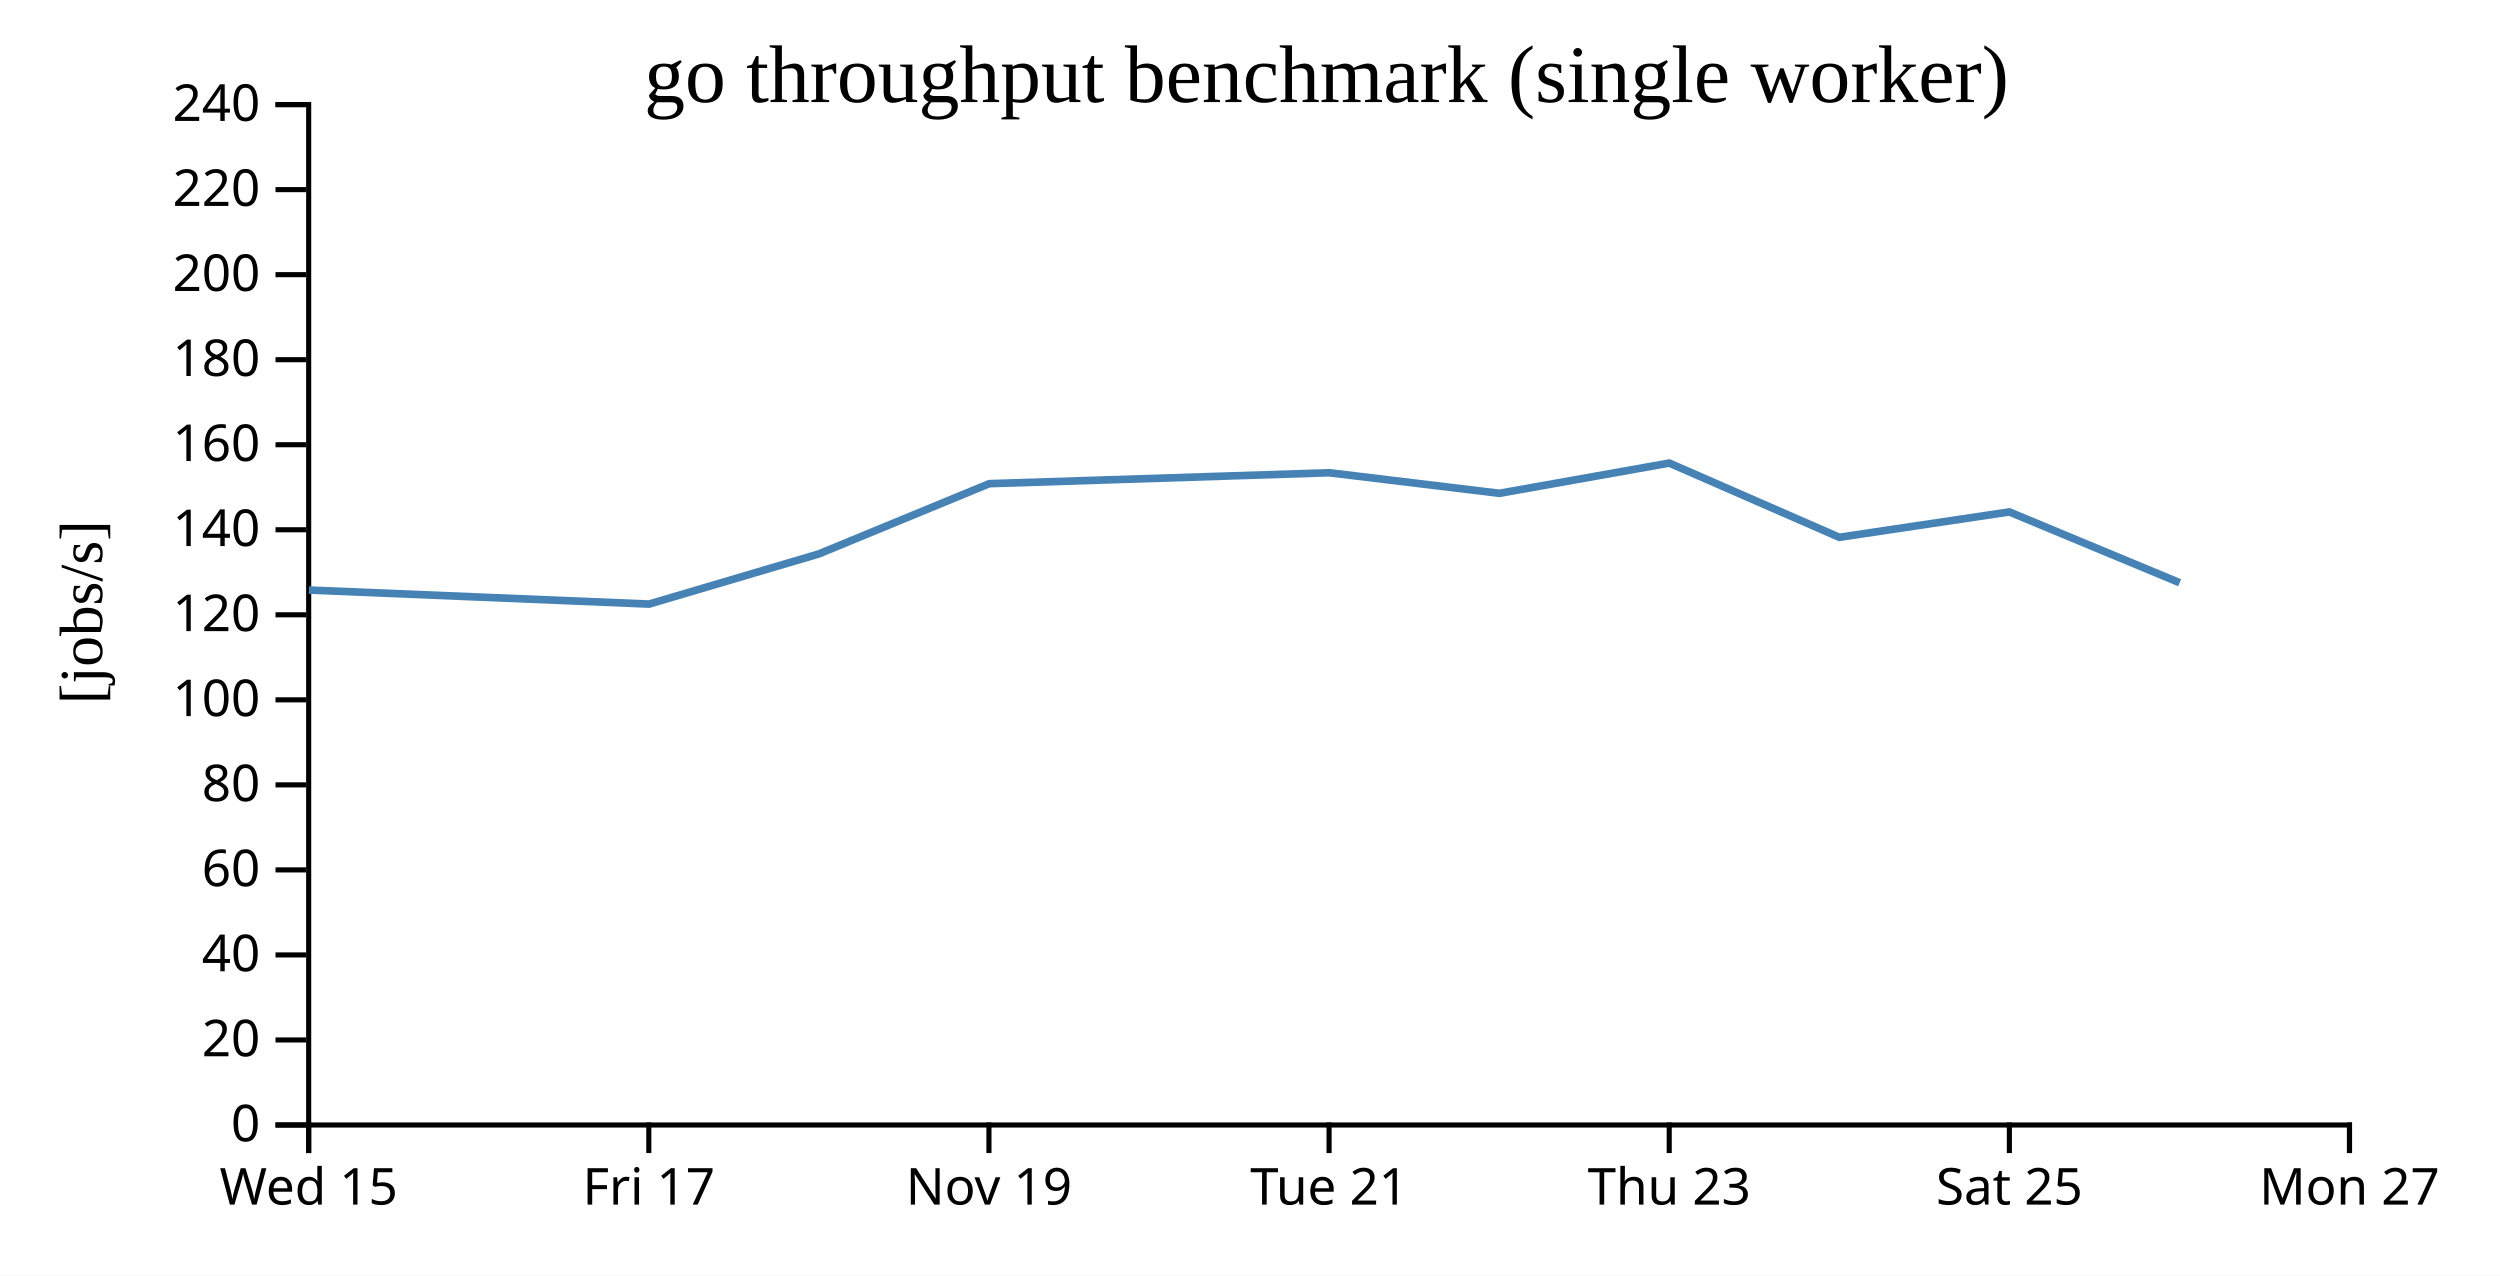
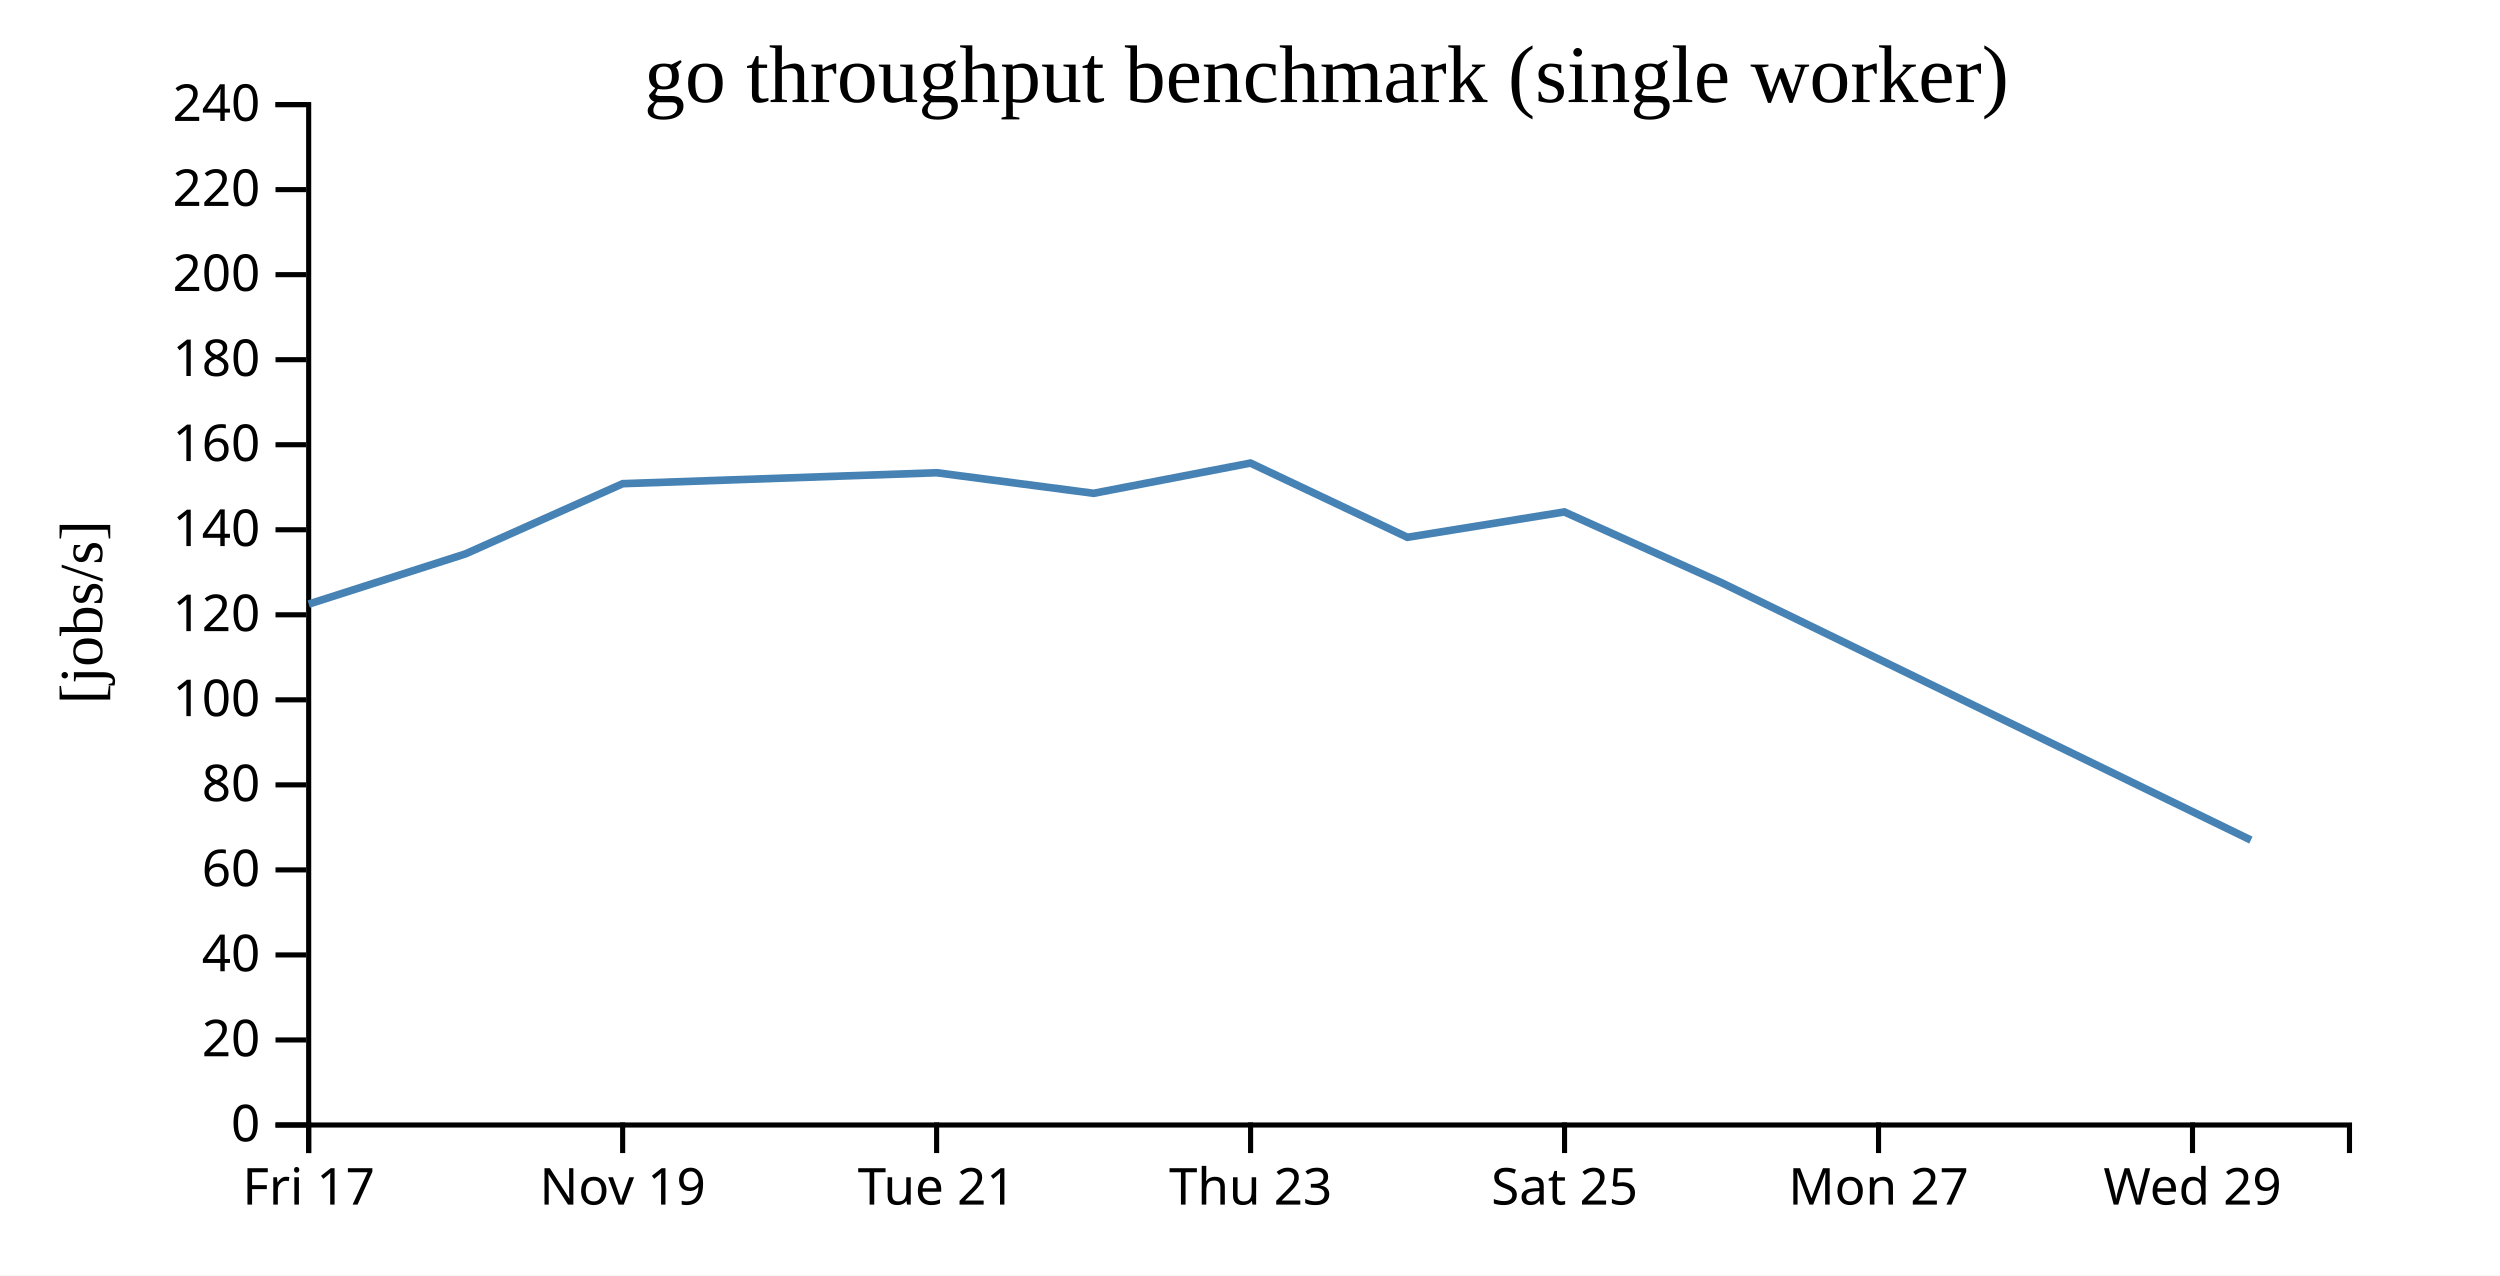
<svg xmlns="http://www.w3.org/2000/svg" width="490" height="250">
  <rect width="100%" height="100%" fill="white" />
  <g transform="translate(60,20)">
    <g transform="translate(0,200)" fill="none" font-size="10" font-family="sans-serif" text-anchor="middle">
      <path class="domain" stroke="currentColor" d="M0.5,6V0.5H400.5V6" />
      <g class="tick" opacity="1" transform="translate(0.5,0)">
        <line stroke="currentColor" y2="6" />
-         <text fill="currentColor" y="9" dy="0.71em">Wed 15</text>
-       </g>
-       <g class="tick" opacity="1" transform="translate(67.16667,0)">
-         <line stroke="currentColor" y2="6" />
        <text fill="currentColor" y="9" dy="0.71em">Fri 17</text>
      </g>
-       <g class="tick" opacity="1" transform="translate(133.8333,0)">
+       <g class="tick" opacity="1" transform="translate(62.03846,0)">
        <line stroke="currentColor" y2="6" />
        <text fill="currentColor" y="9" dy="0.71em">Nov 19</text>
      </g>
-       <g class="tick" opacity="1" transform="translate(200.5,0)">
+       <g class="tick" opacity="1" transform="translate(123.5769,0)">
        <line stroke="currentColor" y2="6" />
        <text fill="currentColor" y="9" dy="0.71em">Tue 21</text>
      </g>
-       <g class="tick" opacity="1" transform="translate(267.1667,0)">
+       <g class="tick" opacity="1" transform="translate(185.1154,0)">
        <line stroke="currentColor" y2="6" />
        <text fill="currentColor" y="9" dy="0.71em">Thu 23</text>
      </g>
-       <g class="tick" opacity="1" transform="translate(333.8333,0)">
+       <g class="tick" opacity="1" transform="translate(246.6538,0)">
        <line stroke="currentColor" y2="6" />
        <text fill="currentColor" y="9" dy="0.71em">Sat 25</text>
      </g>
-       <g class="tick" opacity="1" transform="translate(400.5,0)">
+       <g class="tick" opacity="1" transform="translate(308.1923,0)">
        <line stroke="currentColor" y2="6" />
        <text fill="currentColor" y="9" dy="0.71em">Mon 27</text>
+       </g>
+       <g class="tick" opacity="1" transform="translate(369.7308,0)">
+         <line stroke="currentColor" y2="6" />
+         <text fill="currentColor" y="9" dy="0.71em">Wed 29</text>
      </g>
    </g>
    <g fill="none" font-size="10" font-family="sans-serif" text-anchor="end">
      <path class="domain" stroke="currentColor" d="M-6,200.5H0.5V0.5H-6" />
      <g class="tick" opacity="1" transform="translate(0,200.5)">
        <line stroke="currentColor" x2="-6" />
        <text fill="currentColor" x="-9" dy="0.32em">0</text>
      </g>
      <g class="tick" opacity="1" transform="translate(0,183.8333)">
        <line stroke="currentColor" x2="-6" />
        <text fill="currentColor" x="-9" dy="0.32em">20</text>
      </g>
      <g class="tick" opacity="1" transform="translate(0,167.1667)">
        <line stroke="currentColor" x2="-6" />
        <text fill="currentColor" x="-9" dy="0.32em">40</text>
      </g>
      <g class="tick" opacity="1" transform="translate(0,150.5)">
        <line stroke="currentColor" x2="-6" />
        <text fill="currentColor" x="-9" dy="0.32em">60</text>
      </g>
      <g class="tick" opacity="1" transform="translate(0,133.8333)">
        <line stroke="currentColor" x2="-6" />
        <text fill="currentColor" x="-9" dy="0.32em">80</text>
      </g>
      <g class="tick" opacity="1" transform="translate(0,117.1667)">
        <line stroke="currentColor" x2="-6" />
        <text fill="currentColor" x="-9" dy="0.32em">100</text>
      </g>
      <g class="tick" opacity="1" transform="translate(0,100.5)">
        <line stroke="currentColor" x2="-6" />
        <text fill="currentColor" x="-9" dy="0.32em">120</text>
      </g>
      <g class="tick" opacity="1" transform="translate(0,83.83333)">
        <line stroke="currentColor" x2="-6" />
        <text fill="currentColor" x="-9" dy="0.32em">140</text>
      </g>
      <g class="tick" opacity="1" transform="translate(0,67.16667)">
        <line stroke="currentColor" x2="-6" />
        <text fill="currentColor" x="-9" dy="0.32em">160</text>
      </g>
      <g class="tick" opacity="1" transform="translate(0,50.5)">
        <line stroke="currentColor" x2="-6" />
        <text fill="currentColor" x="-9" dy="0.32em">180</text>
      </g>
      <g class="tick" opacity="1" transform="translate(0,33.83333)">
        <line stroke="currentColor" x2="-6" />
        <text fill="currentColor" x="-9" dy="0.32em">200</text>
      </g>
      <g class="tick" opacity="1" transform="translate(0,17.16667)">
        <line stroke="currentColor" x2="-6" />
        <text fill="currentColor" x="-9" dy="0.32em">220</text>
      </g>
      <g class="tick" opacity="1" transform="translate(0,0.5)">
        <line stroke="currentColor" x2="-6" />
        <text fill="currentColor" x="-9" dy="0.32em">240</text>
      </g>
    </g>
    <text text-anchor="middle" style="font-size: 12px" transform="rotate(-90)" y="-40" x="-100">[jobs/s]</text>
    <text text-anchor="middle" style="font-size: 16px" y="0" x="200">go throughput benchmark (single worker)</text>
-     <path fill="none" stroke="steelblue" stroke-width="1.5" d="M0.533,95.651L67.219,98.399L100.506,88.562L133.887,74.8L200.537,72.657L233.866,76.689L267.181,70.761L300.499,85.311L333.826,80.337L367.219,94.22" />
+     <path fill="none" stroke="steelblue" stroke-width="1.5" d="M0.51,98.399L31.236,88.562L62.049,74.8L123.573,72.657L154.337,76.689L185.09,70.761L215.845,85.311L246.608,80.337L277.433,94.22L381.178,144.658" />
  </g>
</svg>
